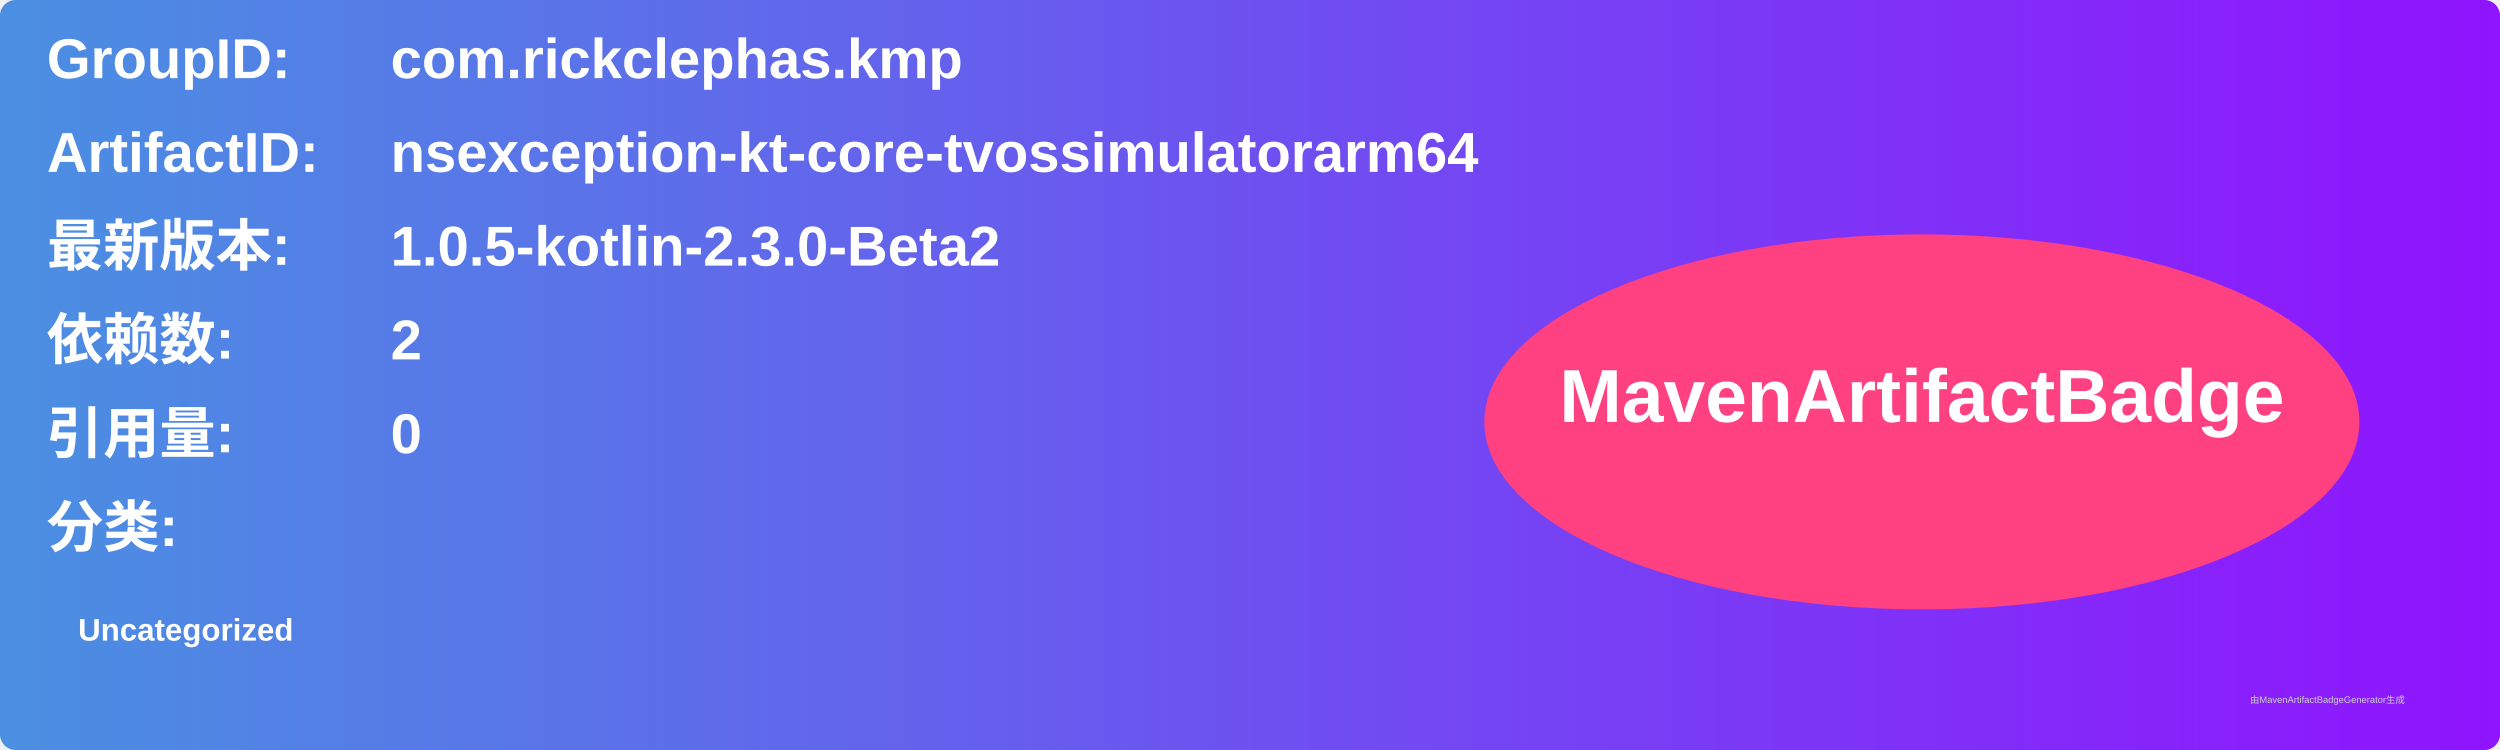
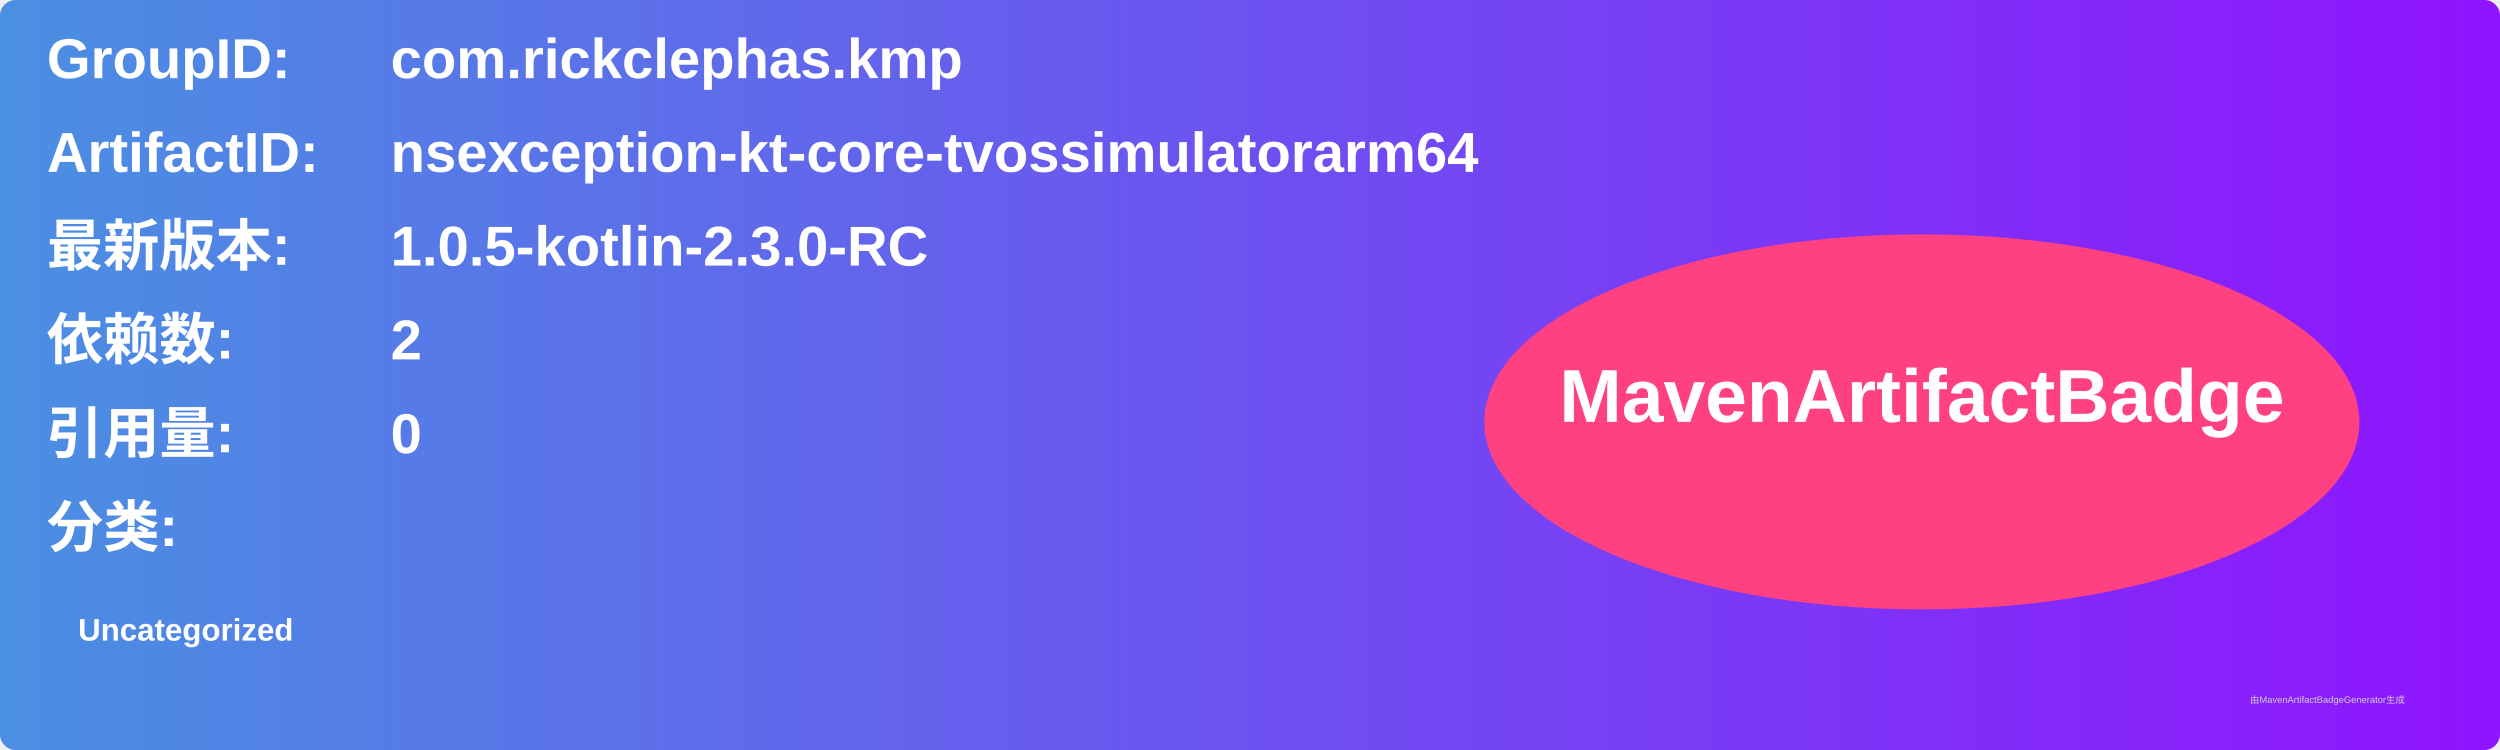
<svg xmlns="http://www.w3.org/2000/svg" width="800" height="240" viewBox="0 0 800 240">
  <linearGradient id="grad" x1="0%" y1="0%" x2="100%" y2="0%">
    <stop offset="0%" stop-color="#4a90e2" />
    <stop offset="100%" stop-color="#9013fe" />
  </linearGradient>
  <rect width="100%" height="100%" rx="5" ry="5" fill="url(#grad)" />
  <g transform="translate(15, 15)">
    <text x="0" y="10" font-family="Arial" font-size="18" fill="white" font-weight="bold" width="260">GroupID:</text>
    <text x="110" y="10" font-family="Arial" font-size="18" fill="white" font-weight="bold" width="460">com.rickclephas.kmp</text>
    <text x="0" y="40" font-family="Arial" font-size="18" fill="white" font-weight="bold" width="260">ArtifactID:</text>
    <text x="110" y="40" font-family="Arial" font-size="18" fill="white" font-weight="bold" width="460">nsexception-kt-core-tvossimulatorarm64</text>
    <text x="0" y="70" font-family="Arial" font-size="18" fill="white" font-weight="bold">最新版本:</text>
    <text x="110" y="70" font-family="Arial" font-size="18" fill="white" font-weight="bold">
-       <tspan font-weight="bold">1.0.5-kotlin-2.3.0-Beta2</tspan>
+       <tspan font-weight="bold">1.0.5-kotlin-2.3.0-RC</tspan>
    </text>
    <text x="0" y="100" font-family="Arial" font-size="18" fill="white" font-weight="bold">依赖数: </text>
    <text x="110" y="100" font-family="Arial" font-size="18" fill="white">
      <tspan font-weight="bold">2</tspan>
    </text>
    <text x="0" y="130" font-family="Arial" font-size="18" fill="white" font-weight="bold">引用量: </text>
    <text x="110" y="130" font-family="Arial" font-size="18" fill="white">
      <tspan font-weight="bold">0</tspan>
    </text>
    <text x="0" y="160" font-family="Arial" font-size="18" fill="white" font-weight="bold">分类:</text>
    <text x="10" y="190" font-family="Arial" font-size="10" fill="white">
      <tspan font-weight="bold">Uncategorized</tspan>
    </text>
    <ellipse cx="600" cy="120" rx="140" ry="60" fill="#ff4081" />
    <text x="600" y="120" text-anchor="middle" font-family="Arial" font-size="24" fill="white" font-weight="bold">MavenArtifactBadge</text>
  </g>
  <text x="720" y="225" font-family="Arial" font-size="3" fill="#d0d0d0">由MavenArtifactBadgeGenerator生成</text>
</svg>
